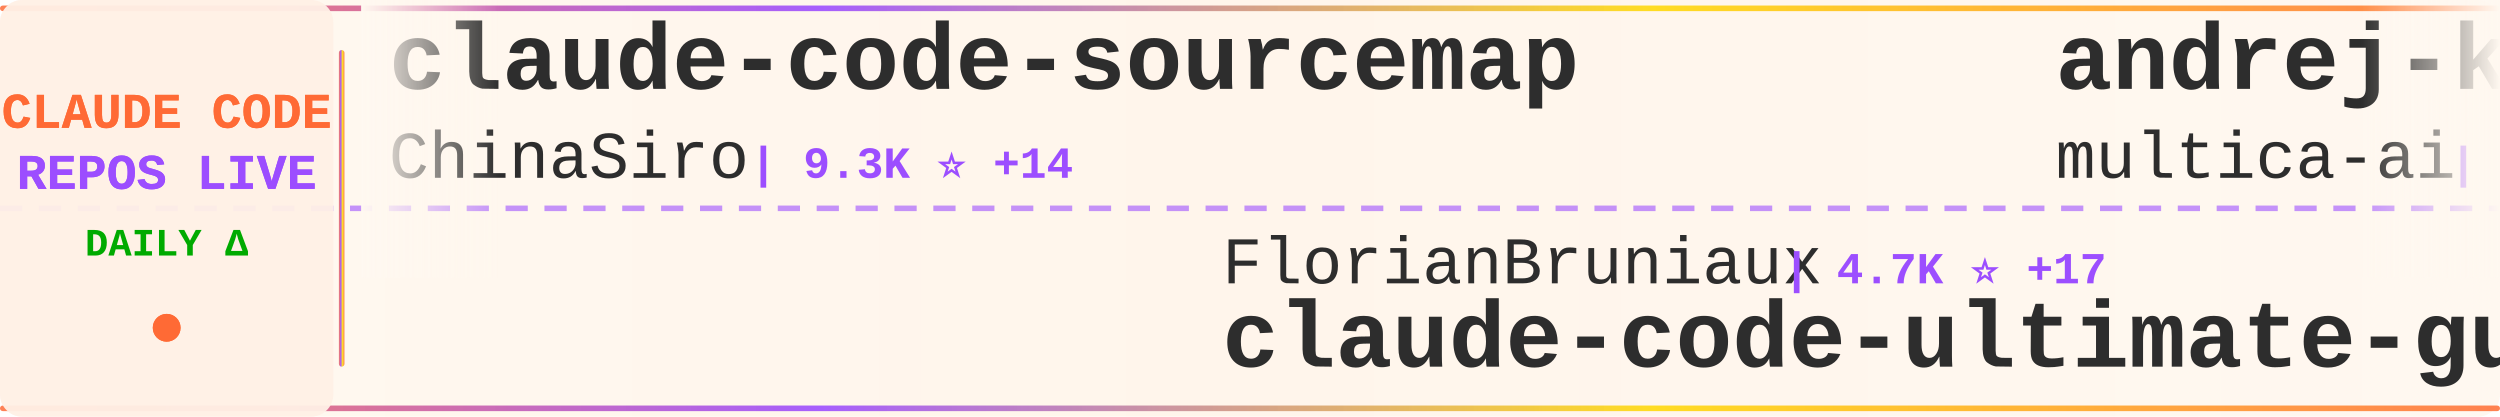
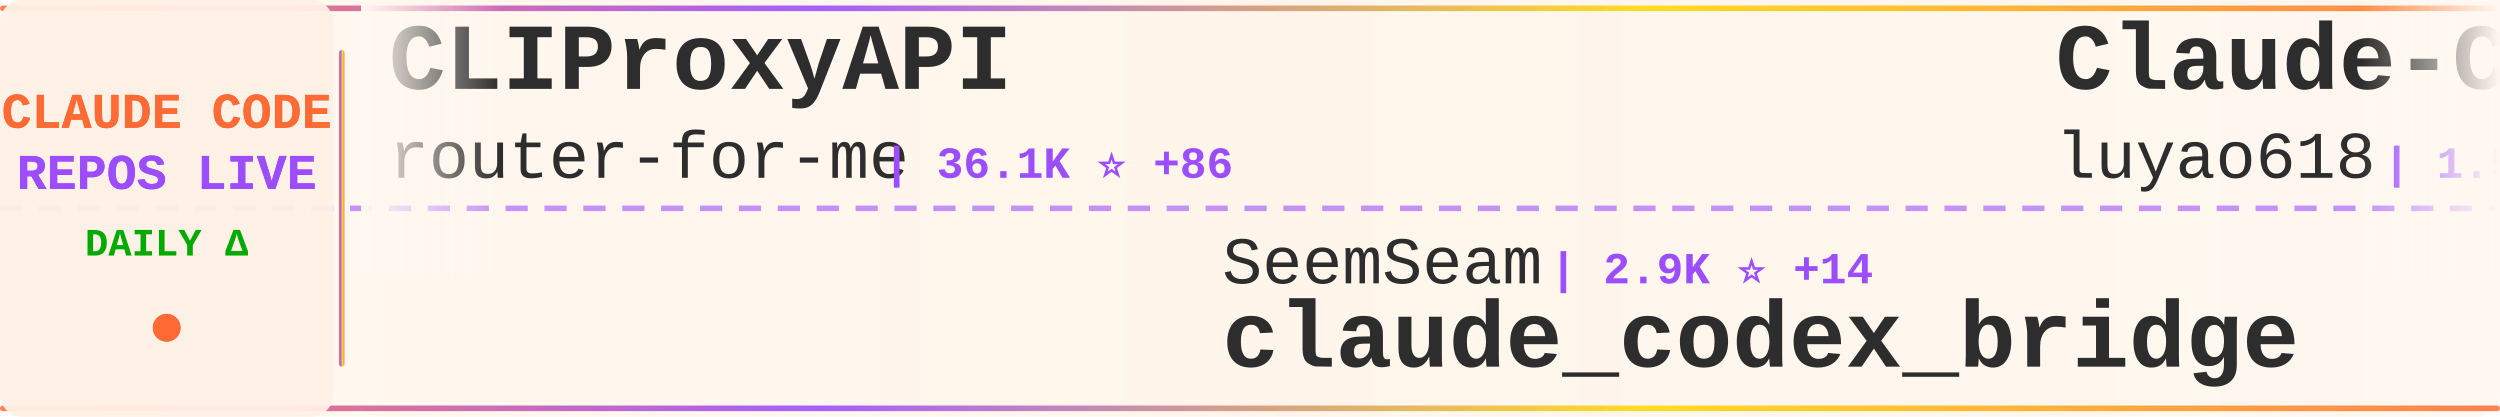
<svg xmlns="http://www.w3.org/2000/svg" width="900" height="150">
  <defs>
    <linearGradient id="tickerBg" x1="0%" y1="0%" x2="100%" y2="0%">
      <stop offset="0%" style="stop-color:#fff8f0;stop-opacity:0.98" />
      <stop offset="50%" style="stop-color:#fff5eb;stop-opacity:1" />
      <stop offset="100%" style="stop-color:#fff8f0;stop-opacity:0.98" />
    </linearGradient>
    <linearGradient id="borderGrad" x1="0%" y1="0%" x2="100%" y2="0%">
      <stop offset="0%" style="stop-color:#FF6B35;stop-opacity:0.85">
        <animate attributeName="stop-opacity" values="0.85;1;0.85" dur="2s" repeatCount="indefinite" />
      </stop>
      <stop offset="33%" style="stop-color:#9C4EFF;stop-opacity:0.9">
        <animate attributeName="stop-opacity" values="0.9;1;0.9" dur="2.2s" repeatCount="indefinite" />
      </stop>
      <stop offset="66%" style="stop-color:#FFD700;stop-opacity:0.85">
        <animate attributeName="stop-opacity" values="0.85;1;0.85" dur="1.8s" repeatCount="indefinite" />
      </stop>
      <stop offset="100%" style="stop-color:#FF6B35;stop-opacity:0.85">
        <animate attributeName="stop-opacity" values="0.85;1;0.85" dur="2s" repeatCount="indefinite" />
      </stop>
    </linearGradient>
    <filter id="textGlow">
      <feGaussianBlur stdDeviation="0.15" result="coloredBlur" />
      <feMerge>
        <feMergeNode in="coloredBlur" />
        <feMergeNode in="SourceGraphic" />
      </feMerge>
    </filter>
    <filter id="metricGlow">
      <feGaussianBlur stdDeviation="0.2" result="coloredBlur" />
      <feMerge>
        <feMergeNode in="coloredBlur" />
        <feMergeNode in="SourceGraphic" />
      </feMerge>
    </filter>
    <linearGradient id="leftFade" x1="0%" y1="0%" x2="100%" y2="0%">
      <stop offset="0%" style="stop-color:#fff8f0;stop-opacity:1" />
      <stop offset="100%" style="stop-color:#fff8f0;stop-opacity:0" />
    </linearGradient>
    <linearGradient id="rightFade" x1="0%" y1="0%" x2="100%" y2="0%">
      <stop offset="0%" style="stop-color:#fff8f0;stop-opacity:0" />
      <stop offset="100%" style="stop-color:#fff8f0;stop-opacity:1" />
    </linearGradient>
  </defs>
  <rect width="900" height="150" fill="url(#tickerBg)" rx="8" />
  <rect x="0" y="2" width="900" height="2" fill="url(#borderGrad)" rx="1" />
  <rect x="0" y="146" width="900" height="2" fill="url(#borderGrad)" rx="1" />
  <line x1="0" y1="75" x2="900" y2="75" stroke="#9C4EFF" stroke-width="2" stroke-dasharray="8 6" opacity="0.6" />
  <rect x="0" y="0" width="120" height="150" fill="#fff0e6" opacity="0.95" rx="8" />
  <text x="60" y="46" font-family="'Courier New', monospace" font-size="18" font-weight="bold" fill="#FF6B35" text-anchor="middle" filter="url(#textGlow)">
    CLAUDE CODE
  </text>
  <text x="60" y="68" font-family="'Courier New', monospace" font-size="18" font-weight="bold" fill="#9C4EFF" text-anchor="middle" filter="url(#textGlow)">
    REPOS LIVE
  </text>
  <text x="60" y="92" font-family="'Courier New', monospace" font-size="14" font-weight="bold" fill="#00aa00" text-anchor="middle">
    DAILY Δ
  </text>
  <circle cx="60" cy="118" r="5" fill="#FF6B35" filter="url(#metricGlow)">
    <animate attributeName="r" values="4;6;4" dur="1.5s" repeatCount="indefinite" />
    <animate attributeName="opacity" values="0.6;1;0.6" dur="1.5s" repeatCount="indefinite" />
  </circle>
  <rect x="122" y="18" width="2" height="114" fill="url(#borderGrad)" rx="1" />
  <clipPath id="tickerClip">
    <rect x="130" y="0" width="770" height="150" />
  </clipPath>
  <g clip-path="url(#tickerClip)">
    <g id="tickerItems">
      <animateTransform attributeName="transform" attributeType="XML" type="translate" from="0 0" to="-3000 0" dur="54s" repeatCount="indefinite" />
      <g transform="translate(0, 0)">
-         <text x="140" y="32" font-family="'Courier New', monospace" font-size="34" font-weight="bold" fill="#2d2d2d">claude-code-sourcemap</text>
-         <text x="140" y="64" font-family="'Courier New', monospace" font-size="24" font-weight="normal" fill="#2d2d2d" opacity="1.0">ChinaSiro</text>
-         <text x="270" y="64" font-family="'Courier New', monospace" font-size="16" font-weight="bold" fill="#9C4EFF"> | 9.3K ⭐ +14</text>
+         <text x="140" y="32" font-family="'Courier New', monospace" font-size="34" font-weight="bold" fill="#2d2d2d">CLIProxyAPI</text>
+         <text x="140" y="64" font-family="'Courier New', monospace" font-size="24" font-weight="normal" fill="#2d2d2d" opacity="1.0">router-for-me</text>
+         <text x="318" y="64" font-family="'Courier New', monospace" font-size="16" font-weight="bold" fill="#9C4EFF"> | 36.1K ⭐ +86</text>
      </g>
      <g transform="translate(300, 0)">
+         <text x="140" y="102" font-family="'Courier New', monospace" font-size="24" font-weight="normal" fill="#2d2d2d" opacity="1.0">SeemSeam</text>
+         <text x="258" y="102" font-family="'Courier New', monospace" font-size="16" font-weight="bold" fill="#9C4EFF"> | 2.9K ⭐ +14</text>
+         <text x="140" y="132" font-family="'Courier New', monospace" font-size="34" font-weight="bold" fill="#2d2d2d">claude_codex_bridge</text>
+       </g>
+       <g transform="translate(600, 0)">
+         <text x="140" y="32" font-family="'Courier New', monospace" font-size="34" font-weight="bold" fill="#2d2d2d">Claude-Code-Source-Study</text>
+         <text x="140" y="64" font-family="'Courier New', monospace" font-size="24" font-weight="normal" fill="#2d2d2d" opacity="1.0">luyao618</text>
+         <text x="258" y="64" font-family="'Courier New', monospace" font-size="16" font-weight="bold" fill="#9C4EFF"> | 1.5K ⭐ +6</text>
+       </g>
+       <g transform="translate(900, 0)">
+         <text x="140" y="102" font-family="'Courier New', monospace" font-size="24" font-weight="normal" fill="#2d2d2d" opacity="1.0">catlog22</text>
+         <text x="258" y="102" font-family="'Courier New', monospace" font-size="16" font-weight="bold" fill="#9C4EFF"> | 2.1K ⭐ +5</text>
+         <text x="140" y="132" font-family="'Courier New', monospace" font-size="34" font-weight="bold" fill="#2d2d2d">Claude-Code-Workflow</text>
+       </g>
+       <g transform="translate(1200, 0)">
+         <text x="140" y="32" font-family="'Courier New', monospace" font-size="34" font-weight="bold" fill="#2d2d2d">claude-code-sub-agents</text>
+         <text x="140" y="64" font-family="'Courier New', monospace" font-size="24" font-weight="normal" fill="#2d2d2d" opacity="1.0">lst97</text>
+         <text x="222" y="64" font-family="'Courier New', monospace" font-size="16" font-weight="bold" fill="#9C4EFF"> | 1.6K ⭐ +2</text>
+       </g>
+       <g transform="translate(1500, 0)">
        <text x="140" y="102" font-family="'Courier New', monospace" font-size="24" font-weight="normal" fill="#2d2d2d" opacity="1.0">FlorianBruniaux</text>
        <text x="342" y="102" font-family="'Courier New', monospace" font-size="16" font-weight="bold" fill="#9C4EFF"> | 4.7K ⭐ +17</text>
        <text x="140" y="132" font-family="'Courier New', monospace" font-size="34" font-weight="bold" fill="#2d2d2d">claude-code-ultimate-gui...</text>
      </g>
-       <g transform="translate(600, 0)">
-         <text x="140" y="32" font-family="'Courier New', monospace" font-size="34" font-weight="bold" fill="#2d2d2d">andrej-karpathy-skills</text>
-         <text x="140" y="64" font-family="'Courier New', monospace" font-size="24" font-weight="normal" fill="#2d2d2d" opacity="1.0">multica-ai</text>
-         <text x="282" y="64" font-family="'Courier New', monospace" font-size="16" font-weight="bold" fill="#9C4EFF"> | 168.7K ⭐ +1.0K</text>
-       </g>
-       <g transform="translate(900, 0)">
-         <text x="140" y="102" font-family="'Courier New', monospace" font-size="24" font-weight="normal" fill="#2d2d2d" opacity="1.0">centminmod</text>
-         <text x="282" y="102" font-family="'Courier New', monospace" font-size="16" font-weight="bold" fill="#9C4EFF"> | 2.4K ⭐ +2</text>
-         <text x="140" y="132" font-family="'Courier New', monospace" font-size="34" font-weight="bold" fill="#2d2d2d">my-claude-code-setup</text>
-       </g>
-       <g transform="translate(1200, 0)">
-         <text x="140" y="32" font-family="'Courier New', monospace" font-size="34" font-weight="bold" fill="#2d2d2d">claude-code-rev</text>
-         <text x="140" y="64" font-family="'Courier New', monospace" font-size="24" font-weight="normal" fill="#2d2d2d" opacity="1.0">oboard</text>
-         <text x="234" y="64" font-family="'Courier New', monospace" font-size="16" font-weight="bold" fill="#9C4EFF"> | 3.2K ⭐ +2</text>
-       </g>
-       <g transform="translate(1500, 0)">
-         <text x="140" y="102" font-family="'Courier New', monospace" font-size="24" font-weight="normal" fill="#2d2d2d" opacity="1.0">777genius</text>
-         <text x="270" y="102" font-family="'Courier New', monospace" font-size="16" font-weight="bold" fill="#9C4EFF"> | 913 ⭐</text>
-         <text x="140" y="132" font-family="'Courier New', monospace" font-size="34" font-weight="bold" fill="#2d2d2d">claude-code-source-code</text>
-       </g>
      <g transform="translate(1800, 0)">
-         <text x="140" y="32" font-family="'Courier New', monospace" font-size="34" font-weight="bold" fill="#2d2d2d">awesome-claude-code</text>
-         <text x="140" y="64" font-family="'Courier New', monospace" font-size="24" font-weight="normal" fill="#2d2d2d" opacity="1.0">jqueryscript</text>
-         <text x="306" y="64" font-family="'Courier New', monospace" font-size="16" font-weight="bold" fill="#9C4EFF"> | 408 ⭐ +1</text>
+         <text x="140" y="32" font-family="'Courier New', monospace" font-size="34" font-weight="bold" fill="#2d2d2d">awesome-claude-code-tool...</text>
+         <text x="140" y="64" font-family="'Courier New', monospace" font-size="24" font-weight="normal" fill="#2d2d2d" opacity="1.0">rohitg00</text>
+         <text x="258" y="64" font-family="'Courier New', monospace" font-size="16" font-weight="bold" fill="#9C4EFF"> | 2.0K ⭐ +17</text>
      </g>
      <g transform="translate(2100, 0)">
-         <text x="140" y="102" font-family="'Courier New', monospace" font-size="24" font-weight="normal" fill="#2d2d2d" opacity="1.0">AICoderTudou</text>
-         <text x="306" y="102" font-family="'Courier New', monospace" font-size="16" font-weight="bold" fill="#9C4EFF"> | 500 ⭐</text>
-         <text x="140" y="132" font-family="'Courier New', monospace" font-size="34" font-weight="bold" fill="#2d2d2d">claude-code-tudou</text>
+         <text x="140" y="102" font-family="'Courier New', monospace" font-size="24" font-weight="normal" fill="#2d2d2d" opacity="1.0">sickn33</text>
+         <text x="246" y="102" font-family="'Courier New', monospace" font-size="16" font-weight="bold" fill="#9C4EFF"> | 39.8K ⭐ +118</text>
+         <text x="140" y="132" font-family="'Courier New', monospace" font-size="34" font-weight="bold" fill="#2d2d2d">antigravity-awesome-skil...</text>
      </g>
      <g transform="translate(2400, 0)">
-         <text x="140" y="32" font-family="'Courier New', monospace" font-size="34" font-weight="bold" fill="#2d2d2d">claude-code-hooks-master...</text>
-         <text x="140" y="64" font-family="'Courier New', monospace" font-size="24" font-weight="normal" fill="#2d2d2d" opacity="1.0">disler</text>
-         <text x="234" y="64" font-family="'Courier New', monospace" font-size="16" font-weight="bold" fill="#9C4EFF"> | 3.7K ⭐</text>
+         <text x="140" y="32" font-family="'Courier New', monospace" font-size="34" font-weight="bold" fill="#2d2d2d">Claude-Code</text>
+         <text x="140" y="64" font-family="'Courier New', monospace" font-size="24" font-weight="normal" fill="#2d2d2d" opacity="1.0">pengchengneo</text>
+         <text x="306" y="64" font-family="'Courier New', monospace" font-size="16" font-weight="bold" fill="#9C4EFF"> | 1.5K ⭐ +5</text>
      </g>
      <g transform="translate(2700, 0)">
-         <text x="140" y="102" font-family="'Courier New', monospace" font-size="24" font-weight="normal" fill="#2d2d2d" opacity="1.0">Donchitos</text>
-         <text x="270" y="102" font-family="'Courier New', monospace" font-size="16" font-weight="bold" fill="#9C4EFF"> | 20.9K ⭐ +94</text>
-         <text x="140" y="132" font-family="'Courier New', monospace" font-size="34" font-weight="bold" fill="#2d2d2d">Claude-Code-Game-Studios</text>
+         <text x="140" y="102" font-family="'Courier New', monospace" font-size="24" font-weight="normal" fill="#2d2d2d" opacity="1.0">zstmfhy</text>
+         <text x="246" y="102" font-family="'Courier New', monospace" font-size="16" font-weight="bold" fill="#9C4EFF"> | 190 ⭐</text>
+         <text x="140" y="132" font-family="'Courier New', monospace" font-size="34" font-weight="bold" fill="#2d2d2d">Claude-code</text>
      </g>
      <g transform="translate(3000, 0)">
-         <text x="140" y="32" font-family="'Courier New', monospace" font-size="34" font-weight="bold" fill="#2d2d2d">claude-code-sourcemap</text>
-         <text x="140" y="64" font-family="'Courier New', monospace" font-size="24" font-weight="normal" fill="#2d2d2d" opacity="1.0">ChinaSiro</text>
-         <text x="270" y="64" font-family="'Courier New', monospace" font-size="16" font-weight="bold" fill="#9C4EFF"> | 9.3K ⭐ +14</text>
+         <text x="140" y="32" font-family="'Courier New', monospace" font-size="34" font-weight="bold" fill="#2d2d2d">CLIProxyAPI</text>
+         <text x="140" y="64" font-family="'Courier New', monospace" font-size="24" font-weight="normal" fill="#2d2d2d" opacity="1.0">router-for-me</text>
+         <text x="318" y="64" font-family="'Courier New', monospace" font-size="16" font-weight="bold" fill="#9C4EFF"> | 36.1K ⭐ +86</text>
      </g>
      <g transform="translate(3300, 0)">
-         <text x="140" y="102" font-family="'Courier New', monospace" font-size="24" font-weight="normal" fill="#2d2d2d" opacity="1.0">FlorianBruniaux</text>
-         <text x="342" y="102" font-family="'Courier New', monospace" font-size="16" font-weight="bold" fill="#9C4EFF"> | 4.7K ⭐ +17</text>
-         <text x="140" y="132" font-family="'Courier New', monospace" font-size="34" font-weight="bold" fill="#2d2d2d">claude-code-ultimate-gui...</text>
+         <text x="140" y="102" font-family="'Courier New', monospace" font-size="24" font-weight="normal" fill="#2d2d2d" opacity="1.0">SeemSeam</text>
+         <text x="258" y="102" font-family="'Courier New', monospace" font-size="16" font-weight="bold" fill="#9C4EFF"> | 2.9K ⭐ +14</text>
+         <text x="140" y="132" font-family="'Courier New', monospace" font-size="34" font-weight="bold" fill="#2d2d2d">claude_codex_bridge</text>
      </g>
      <g transform="translate(3600, 0)">
-         <text x="140" y="32" font-family="'Courier New', monospace" font-size="34" font-weight="bold" fill="#2d2d2d">andrej-karpathy-skills</text>
-         <text x="140" y="64" font-family="'Courier New', monospace" font-size="24" font-weight="normal" fill="#2d2d2d" opacity="1.0">multica-ai</text>
-         <text x="282" y="64" font-family="'Courier New', monospace" font-size="16" font-weight="bold" fill="#9C4EFF"> | 168.7K ⭐ +1.0K</text>
+         <text x="140" y="32" font-family="'Courier New', monospace" font-size="34" font-weight="bold" fill="#2d2d2d">Claude-Code-Source-Study</text>
+         <text x="140" y="64" font-family="'Courier New', monospace" font-size="24" font-weight="normal" fill="#2d2d2d" opacity="1.0">luyao618</text>
+         <text x="258" y="64" font-family="'Courier New', monospace" font-size="16" font-weight="bold" fill="#9C4EFF"> | 1.5K ⭐ +6</text>
      </g>
      <g transform="translate(3900, 0)">
-         <text x="140" y="102" font-family="'Courier New', monospace" font-size="24" font-weight="normal" fill="#2d2d2d" opacity="1.0">centminmod</text>
-         <text x="282" y="102" font-family="'Courier New', monospace" font-size="16" font-weight="bold" fill="#9C4EFF"> | 2.4K ⭐ +2</text>
-         <text x="140" y="132" font-family="'Courier New', monospace" font-size="34" font-weight="bold" fill="#2d2d2d">my-claude-code-setup</text>
+         <text x="140" y="102" font-family="'Courier New', monospace" font-size="24" font-weight="normal" fill="#2d2d2d" opacity="1.0">catlog22</text>
+         <text x="258" y="102" font-family="'Courier New', monospace" font-size="16" font-weight="bold" fill="#9C4EFF"> | 2.1K ⭐ +5</text>
+         <text x="140" y="132" font-family="'Courier New', monospace" font-size="34" font-weight="bold" fill="#2d2d2d">Claude-Code-Workflow</text>
      </g>
    </g>
  </g>
  <rect x="130" y="0" width="50" height="100" fill="url(#leftFade)" />
  <rect x="850" y="0" width="50" height="100" fill="url(#rightFade)" />
</svg>
